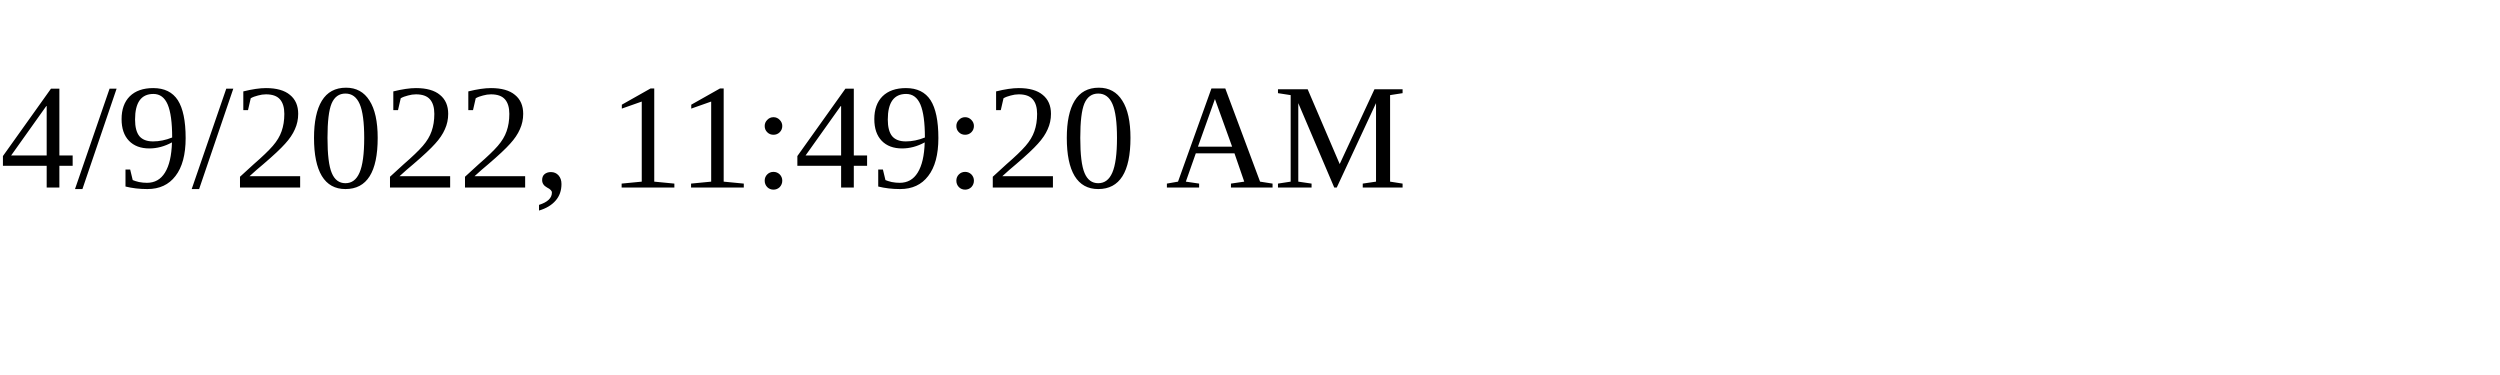
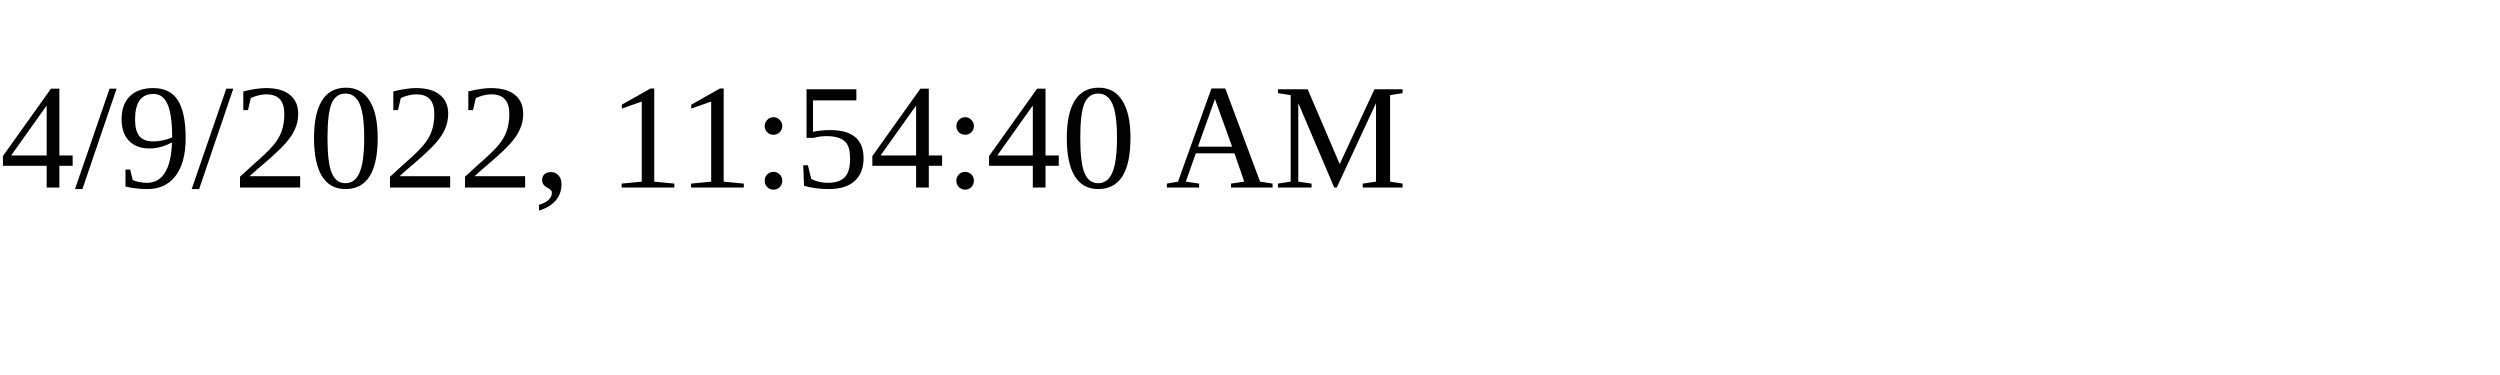
<svg xmlns="http://www.w3.org/2000/svg" height="30" width="200">
-   <text x="0" y="15">4/9/2022, 11:49:20 AM</text>
+   <text x="0" y="15">4/9/2022, 11:54:40 AM</text>
</svg>
